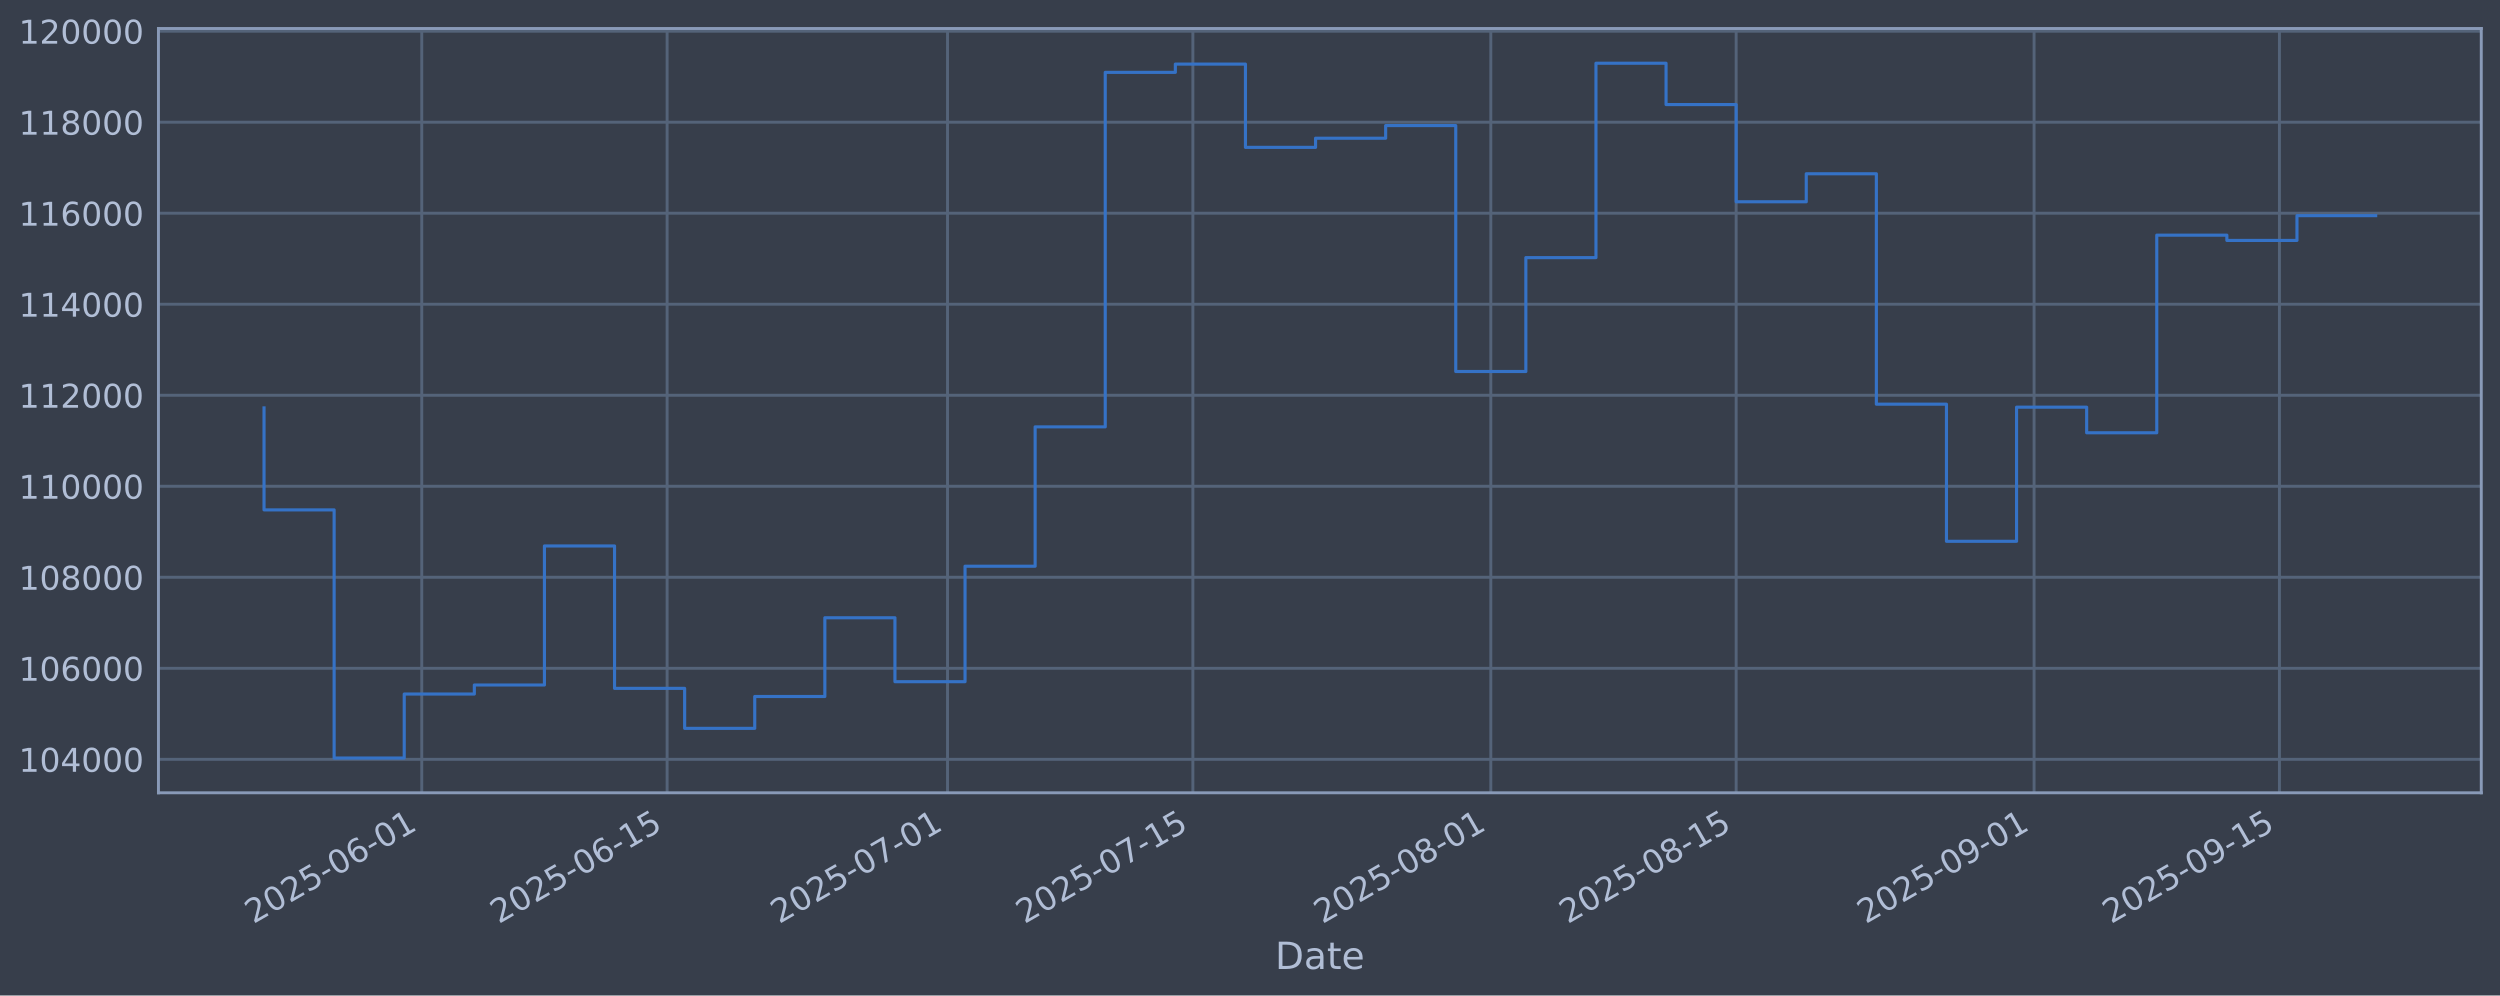
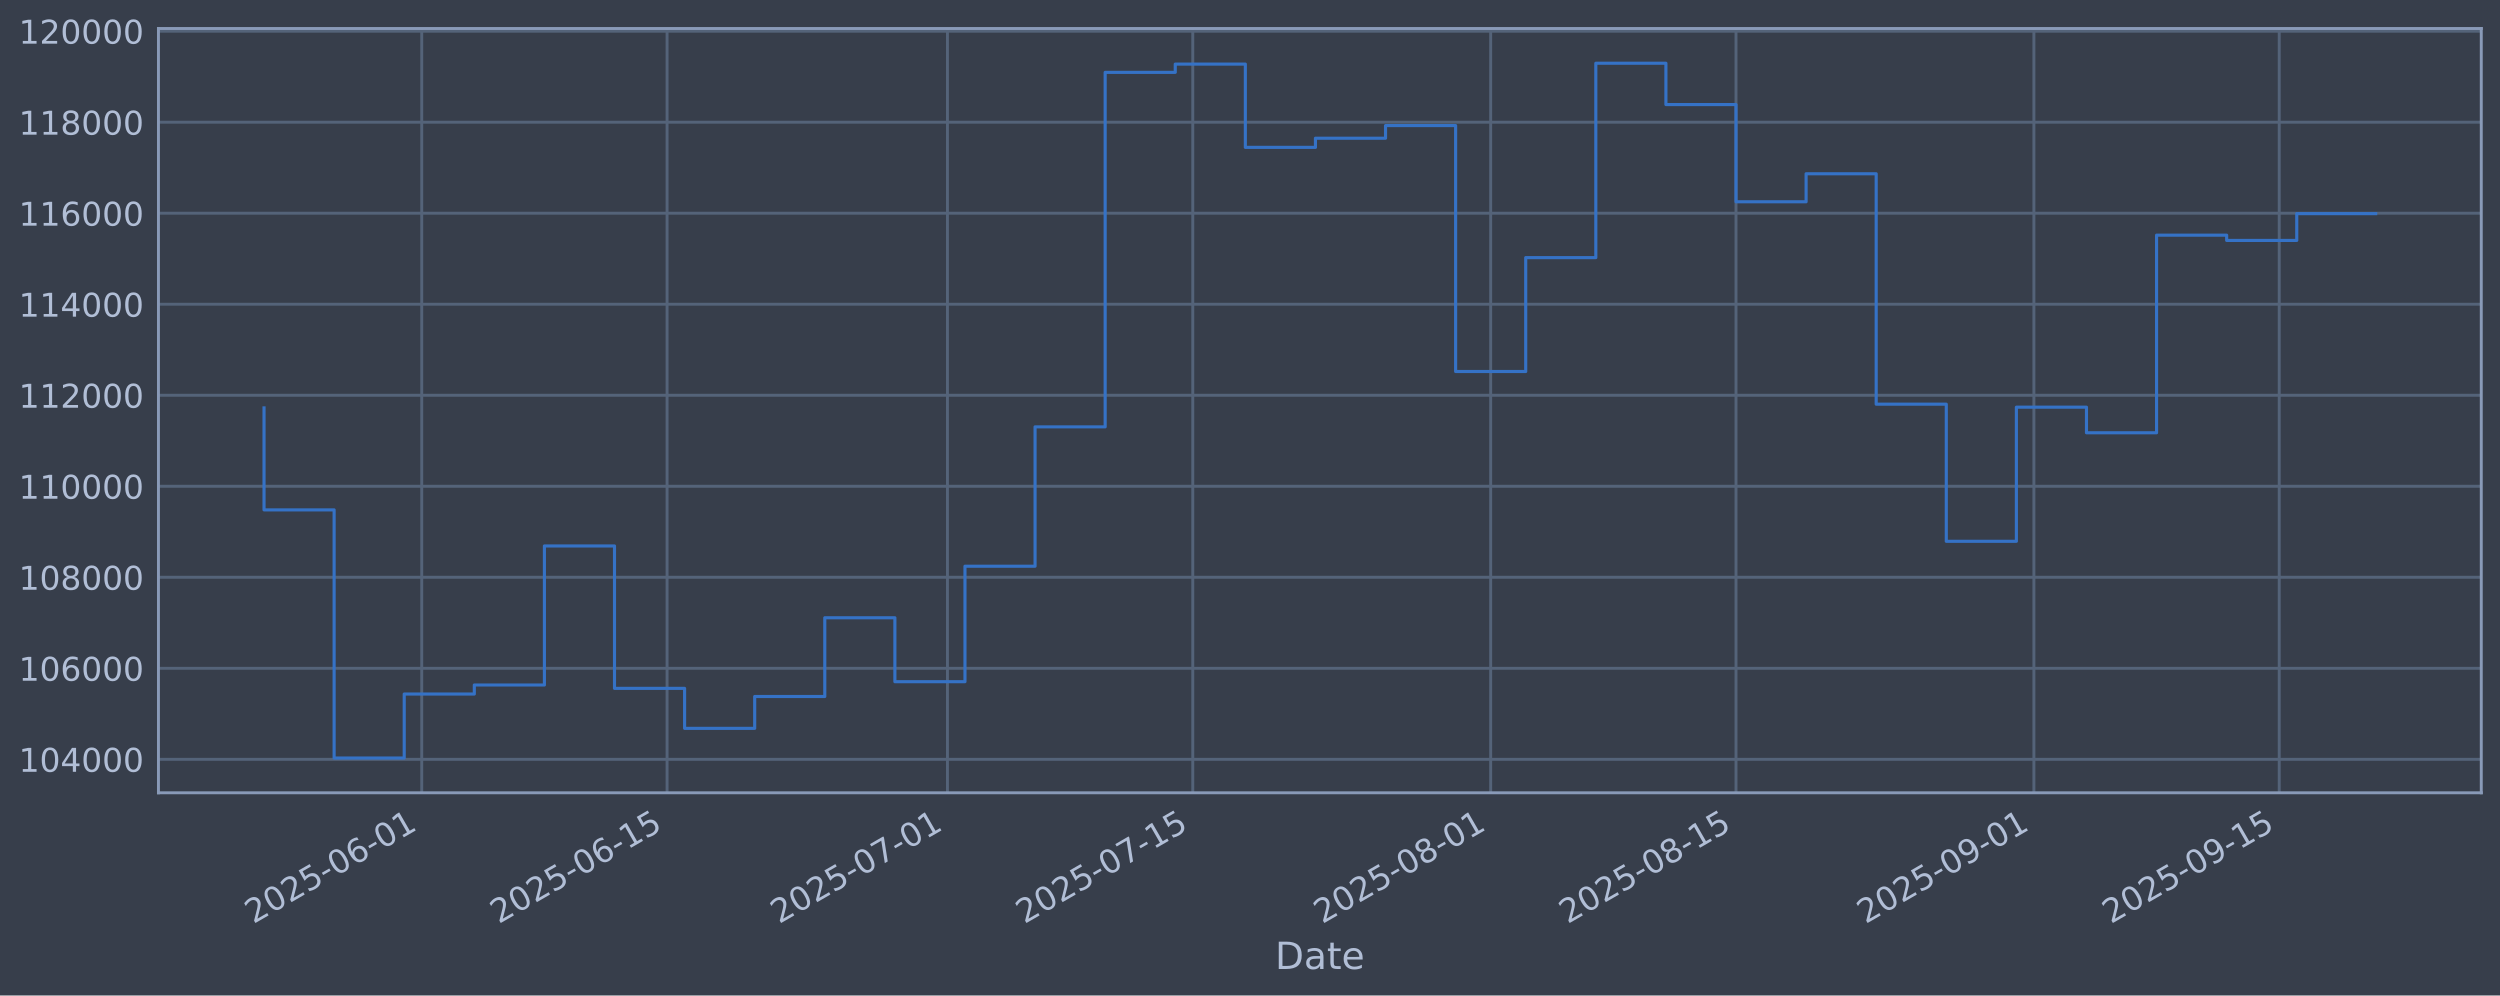
<svg xmlns="http://www.w3.org/2000/svg" xmlns:xlink="http://www.w3.org/1999/xlink" width="960.9pt" height="382.628pt" viewBox="0 0 960.9 382.628" version="1.1">
  <defs>
    <style type="text/css">*{stroke-linejoin: round; stroke-linecap: butt}</style>
  </defs>
  <g id="figure_1">
    <g id="patch_1">
      <path d="M 0 382.628  L 960.9 382.628  L 960.9 0  L 0 0  z " style="fill: #373e4b" />
    </g>
    <g id="axes_1">
      <g id="patch_2">
        <path d="M 60.901 304.718  L 953.701 304.718  L 953.701 10.958  L 60.901 10.958  z " style="fill: #373e4b" />
      </g>
      <g id="matplotlib.axis_1">
        <g id="xtick_1">
          <g id="line2d_1">
-             <path d="M 162.107 304.718  L 162.107 10.958  " clip-path="url(#p846d9951d8)" style="fill: none; stroke: #546379; stroke-width: 1.12; stroke-linecap: square" />
+             <path d="M 162.1 304.718  L 162.1 10.958  " clip-path="url(#p735fec59d8)" style="fill: none; stroke: #546379; stroke-width: 1.12; stroke-linecap: square" />
          </g>
          <g id="line2d_2" />
          <g id="text_1">
-             <g style="fill: #b1bed6" transform="translate(97.38101 355.2226) rotate(-30) scale(0.126 -0.126)">
+             <g style="fill: #b1bed6" transform="translate(97.37473 355.2226) rotate(-30) scale(0.126 -0.126)">
              <defs>
                <path id="DejaVuSans-32" d="M 1228 531  L 3431 531  L 3431 0  L 469 0  L 469 531  Q 828 903 1448 1529  Q 2069 2156 2228 2338  Q 2531 2678 2651 2914  Q 2772 3150 2772 3378  Q 2772 3750 2511 3984  Q 2250 4219 1831 4219  Q 1534 4219 1204 4116  Q 875 4013 500 3803  L 500 4441  Q 881 4594 1212 4672  Q 1544 4750 1819 4750  Q 2544 4750 2975 4387  Q 3406 4025 3406 3419  Q 3406 3131 3298 2873  Q 3191 2616 2906 2266  Q 2828 2175 2409 1742  Q 1991 1309 1228 531  z " transform="scale(0.015625)" />
                <path id="DejaVuSans-30" d="M 2034 4250  Q 1547 4250 1301 3770  Q 1056 3291 1056 2328  Q 1056 1369 1301 889  Q 1547 409 2034 409  Q 2525 409 2770 889  Q 3016 1369 3016 2328  Q 3016 3291 2770 3770  Q 2525 4250 2034 4250  z M 2034 4750  Q 2819 4750 3233 4129  Q 3647 3509 3647 2328  Q 3647 1150 3233 529  Q 2819 -91 2034 -91  Q 1250 -91 836 529  Q 422 1150 422 2328  Q 422 3509 836 4129  Q 1250 4750 2034 4750  z " transform="scale(0.015625)" />
                <path id="DejaVuSans-35" d="M 691 4666  L 3169 4666  L 3169 4134  L 1269 4134  L 1269 2991  Q 1406 3038 1543 3061  Q 1681 3084 1819 3084  Q 2600 3084 3056 2656  Q 3513 2228 3513 1497  Q 3513 744 3044 326  Q 2575 -91 1722 -91  Q 1428 -91 1123 -41  Q 819 9 494 109  L 494 744  Q 775 591 1075 516  Q 1375 441 1709 441  Q 2250 441 2565 725  Q 2881 1009 2881 1497  Q 2881 1984 2565 2268  Q 2250 2553 1709 2553  Q 1456 2553 1204 2497  Q 953 2441 691 2322  L 691 4666  z " transform="scale(0.015625)" />
                <path id="DejaVuSans-2d" d="M 313 2009  L 1997 2009  L 1997 1497  L 313 1497  L 313 2009  z " transform="scale(0.015625)" />
                <path id="DejaVuSans-36" d="M 2113 2584  Q 1688 2584 1439 2293  Q 1191 2003 1191 1497  Q 1191 994 1439 701  Q 1688 409 2113 409  Q 2538 409 2786 701  Q 3034 994 3034 1497  Q 3034 2003 2786 2293  Q 2538 2584 2113 2584  z M 3366 4563  L 3366 3988  Q 3128 4100 2886 4159  Q 2644 4219 2406 4219  Q 1781 4219 1451 3797  Q 1122 3375 1075 2522  Q 1259 2794 1537 2939  Q 1816 3084 2150 3084  Q 2853 3084 3261 2657  Q 3669 2231 3669 1497  Q 3669 778 3244 343  Q 2819 -91 2113 -91  Q 1303 -91 875 529  Q 447 1150 447 2328  Q 447 3434 972 4092  Q 1497 4750 2381 4750  Q 2619 4750 2861 4703  Q 3103 4656 3366 4563  z " transform="scale(0.015625)" />
                <path id="DejaVuSans-31" d="M 794 531  L 1825 531  L 1825 4091  L 703 3866  L 703 4441  L 1819 4666  L 2450 4666  L 2450 531  L 3481 531  L 3481 0  L 794 0  L 794 531  z " transform="scale(0.015625)" />
              </defs>
              <use xlink:href="#DejaVuSans-32" />
              <use xlink:href="#DejaVuSans-30" transform="translate(63.62305 0)" />
              <use xlink:href="#DejaVuSans-32" transform="translate(127.2461 0)" />
              <use xlink:href="#DejaVuSans-35" transform="translate(190.8691 0)" />
              <use xlink:href="#DejaVuSans-2d" transform="translate(254.4922 0)" />
              <use xlink:href="#DejaVuSans-30" transform="translate(290.5762 0)" />
              <use xlink:href="#DejaVuSans-36" transform="translate(354.1992 0)" />
              <use xlink:href="#DejaVuSans-2d" transform="translate(417.8223 0)" />
              <use xlink:href="#DejaVuSans-30" transform="translate(453.9062 0)" />
              <use xlink:href="#DejaVuSans-31" transform="translate(517.5293 0)" />
            </g>
          </g>
        </g>
        <g id="xtick_2">
          <g id="line2d_3">
-             <path d="M 256.411 304.718  L 256.411 10.958  " clip-path="url(#p846d9951d8)" style="fill: none; stroke: #546379; stroke-width: 1.12; stroke-linecap: square" />
+             <path d="M 256.395 304.718  L 256.395 10.958  " clip-path="url(#p735fec59d8)" style="fill: none; stroke: #546379; stroke-width: 1.12; stroke-linecap: square" />
          </g>
          <g id="line2d_4" />
          <g id="text_2">
-             <g style="fill: #b1bed6" transform="translate(191.6853 355.2226) rotate(-30) scale(0.126 -0.126)">
+             <g style="fill: #b1bed6" transform="translate(191.6693 355.2226) rotate(-30) scale(0.126 -0.126)">
              <use xlink:href="#DejaVuSans-32" />
              <use xlink:href="#DejaVuSans-30" transform="translate(63.62305 0)" />
              <use xlink:href="#DejaVuSans-32" transform="translate(127.2461 0)" />
              <use xlink:href="#DejaVuSans-35" transform="translate(190.8691 0)" />
              <use xlink:href="#DejaVuSans-2d" transform="translate(254.4922 0)" />
              <use xlink:href="#DejaVuSans-30" transform="translate(290.5762 0)" />
              <use xlink:href="#DejaVuSans-36" transform="translate(354.1992 0)" />
              <use xlink:href="#DejaVuSans-2d" transform="translate(417.8223 0)" />
              <use xlink:href="#DejaVuSans-31" transform="translate(453.9062 0)" />
              <use xlink:href="#DejaVuSans-35" transform="translate(517.5293 0)" />
            </g>
          </g>
        </g>
        <g id="xtick_3">
          <g id="line2d_5">
-             <path d="M 364.187 304.718  L 364.187 10.958  " clip-path="url(#p846d9951d8)" style="fill: none; stroke: #546379; stroke-width: 1.12; stroke-linecap: square" />
+             <path d="M 364.16 304.718  L 364.16 10.958  " clip-path="url(#p735fec59d8)" style="fill: none; stroke: #546379; stroke-width: 1.12; stroke-linecap: square" />
          </g>
          <g id="line2d_6" />
          <g id="text_3">
-             <g style="fill: #b1bed6" transform="translate(299.4617 355.2226) rotate(-30) scale(0.126 -0.126)">
+             <g style="fill: #b1bed6" transform="translate(299.4345 355.2226) rotate(-30) scale(0.126 -0.126)">
              <defs>
                <path id="DejaVuSans-37" d="M 525 4666  L 3525 4666  L 3525 4397  L 1831 0  L 1172 0  L 2766 4134  L 525 4134  L 525 4666  z " transform="scale(0.015625)" />
              </defs>
              <use xlink:href="#DejaVuSans-32" />
              <use xlink:href="#DejaVuSans-30" transform="translate(63.62305 0)" />
              <use xlink:href="#DejaVuSans-32" transform="translate(127.2461 0)" />
              <use xlink:href="#DejaVuSans-35" transform="translate(190.8691 0)" />
              <use xlink:href="#DejaVuSans-2d" transform="translate(254.4922 0)" />
              <use xlink:href="#DejaVuSans-30" transform="translate(290.5762 0)" />
              <use xlink:href="#DejaVuSans-37" transform="translate(354.1992 0)" />
              <use xlink:href="#DejaVuSans-2d" transform="translate(417.8223 0)" />
              <use xlink:href="#DejaVuSans-30" transform="translate(453.9062 0)" />
              <use xlink:href="#DejaVuSans-31" transform="translate(517.5293 0)" />
            </g>
          </g>
        </g>
        <g id="xtick_4">
          <g id="line2d_7">
-             <path d="M 458.492 304.718  L 458.492 10.958  " clip-path="url(#p846d9951d8)" style="fill: none; stroke: #546379; stroke-width: 1.12; stroke-linecap: square" />
+             <path d="M 458.455 304.718  L 458.455 10.958  " clip-path="url(#p735fec59d8)" style="fill: none; stroke: #546379; stroke-width: 1.12; stroke-linecap: square" />
          </g>
          <g id="line2d_8" />
          <g id="text_4">
-             <g style="fill: #b1bed6" transform="translate(393.766 355.2226) rotate(-30) scale(0.126 -0.126)">
+             <g style="fill: #b1bed6" transform="translate(393.729 355.2226) rotate(-30) scale(0.126 -0.126)">
              <use xlink:href="#DejaVuSans-32" />
              <use xlink:href="#DejaVuSans-30" transform="translate(63.62305 0)" />
              <use xlink:href="#DejaVuSans-32" transform="translate(127.2461 0)" />
              <use xlink:href="#DejaVuSans-35" transform="translate(190.8691 0)" />
              <use xlink:href="#DejaVuSans-2d" transform="translate(254.4922 0)" />
              <use xlink:href="#DejaVuSans-30" transform="translate(290.5762 0)" />
              <use xlink:href="#DejaVuSans-37" transform="translate(354.1992 0)" />
              <use xlink:href="#DejaVuSans-2d" transform="translate(417.8223 0)" />
              <use xlink:href="#DejaVuSans-31" transform="translate(453.9062 0)" />
              <use xlink:href="#DejaVuSans-35" transform="translate(517.5293 0)" />
            </g>
          </g>
        </g>
        <g id="xtick_5">
          <g id="line2d_9">
-             <path d="M 573.004 304.718  L 573.004 10.958  " clip-path="url(#p846d9951d8)" style="fill: none; stroke: #546379; stroke-width: 1.12; stroke-linecap: square" />
+             <path d="M 572.955 304.718  L 572.955 10.958  " clip-path="url(#p735fec59d8)" style="fill: none; stroke: #546379; stroke-width: 1.12; stroke-linecap: square" />
          </g>
          <g id="line2d_10" />
          <g id="text_5">
-             <g style="fill: #b1bed6" transform="translate(508.2784 355.2226) rotate(-30) scale(0.126 -0.126)">
+             <g style="fill: #b1bed6" transform="translate(508.2295 355.2226) rotate(-30) scale(0.126 -0.126)">
              <defs>
                <path id="DejaVuSans-38" d="M 2034 2216  Q 1584 2216 1326 1975  Q 1069 1734 1069 1313  Q 1069 891 1326 650  Q 1584 409 2034 409  Q 2484 409 2743 651  Q 3003 894 3003 1313  Q 3003 1734 2745 1975  Q 2488 2216 2034 2216  z M 1403 2484  Q 997 2584 770 2862  Q 544 3141 544 3541  Q 544 4100 942 4425  Q 1341 4750 2034 4750  Q 2731 4750 3128 4425  Q 3525 4100 3525 3541  Q 3525 3141 3298 2862  Q 3072 2584 2669 2484  Q 3125 2378 3379 2068  Q 3634 1759 3634 1313  Q 3634 634 3220 271  Q 2806 -91 2034 -91  Q 1263 -91 848 271  Q 434 634 434 1313  Q 434 1759 690 2068  Q 947 2378 1403 2484  z M 1172 3481  Q 1172 3119 1398 2916  Q 1625 2713 2034 2713  Q 2441 2713 2670 2916  Q 2900 3119 2900 3481  Q 2900 3844 2670 4047  Q 2441 4250 2034 4250  Q 1625 4250 1398 4047  Q 1172 3844 1172 3481  z " transform="scale(0.015625)" />
              </defs>
              <use xlink:href="#DejaVuSans-32" />
              <use xlink:href="#DejaVuSans-30" transform="translate(63.62305 0)" />
              <use xlink:href="#DejaVuSans-32" transform="translate(127.2461 0)" />
              <use xlink:href="#DejaVuSans-35" transform="translate(190.8691 0)" />
              <use xlink:href="#DejaVuSans-2d" transform="translate(254.4922 0)" />
              <use xlink:href="#DejaVuSans-30" transform="translate(290.5762 0)" />
              <use xlink:href="#DejaVuSans-38" transform="translate(354.1992 0)" />
              <use xlink:href="#DejaVuSans-2d" transform="translate(417.8223 0)" />
              <use xlink:href="#DejaVuSans-30" transform="translate(453.9062 0)" />
              <use xlink:href="#DejaVuSans-31" transform="translate(517.5293 0)" />
            </g>
          </g>
        </g>
        <g id="xtick_6">
          <g id="line2d_11">
-             <path d="M 667.308 304.718  L 667.308 10.958  " clip-path="url(#p846d9951d8)" style="fill: none; stroke: #546379; stroke-width: 1.12; stroke-linecap: square" />
+             <path d="M 667.25 304.718  L 667.25 10.958  " clip-path="url(#p735fec59d8)" style="fill: none; stroke: #546379; stroke-width: 1.12; stroke-linecap: square" />
          </g>
          <g id="line2d_12" />
          <g id="text_6">
-             <g style="fill: #b1bed6" transform="translate(602.5827 355.2226) rotate(-30) scale(0.126 -0.126)">
+             <g style="fill: #b1bed6" transform="translate(602.5241 355.2226) rotate(-30) scale(0.126 -0.126)">
              <use xlink:href="#DejaVuSans-32" />
              <use xlink:href="#DejaVuSans-30" transform="translate(63.62305 0)" />
              <use xlink:href="#DejaVuSans-32" transform="translate(127.2461 0)" />
              <use xlink:href="#DejaVuSans-35" transform="translate(190.8691 0)" />
              <use xlink:href="#DejaVuSans-2d" transform="translate(254.4922 0)" />
              <use xlink:href="#DejaVuSans-30" transform="translate(290.5762 0)" />
              <use xlink:href="#DejaVuSans-38" transform="translate(354.1992 0)" />
              <use xlink:href="#DejaVuSans-2d" transform="translate(417.8223 0)" />
              <use xlink:href="#DejaVuSans-31" transform="translate(453.9062 0)" />
              <use xlink:href="#DejaVuSans-35" transform="translate(517.5293 0)" />
            </g>
          </g>
        </g>
        <g id="xtick_7">
          <g id="line2d_13">
-             <path d="M 781.821 304.718  L 781.821 10.958  " clip-path="url(#p846d9951d8)" style="fill: none; stroke: #546379; stroke-width: 1.12; stroke-linecap: square" />
+             <path d="M 781.75 304.718  L 781.75 10.958  " clip-path="url(#p735fec59d8)" style="fill: none; stroke: #546379; stroke-width: 1.12; stroke-linecap: square" />
          </g>
          <g id="line2d_14" />
          <g id="text_7">
-             <g style="fill: #b1bed6" transform="translate(717.0951 355.2226) rotate(-30) scale(0.126 -0.126)">
+             <g style="fill: #b1bed6" transform="translate(717.0246 355.2226) rotate(-30) scale(0.126 -0.126)">
              <defs>
                <path id="DejaVuSans-39" d="M 703 97  L 703 672  Q 941 559 1184 500  Q 1428 441 1663 441  Q 2288 441 2617 861  Q 2947 1281 2994 2138  Q 2813 1869 2534 1725  Q 2256 1581 1919 1581  Q 1219 1581 811 2004  Q 403 2428 403 3163  Q 403 3881 828 4315  Q 1253 4750 1959 4750  Q 2769 4750 3195 4129  Q 3622 3509 3622 2328  Q 3622 1225 3098 567  Q 2575 -91 1691 -91  Q 1453 -91 1209 -44  Q 966 3 703 97  z M 1959 2075  Q 2384 2075 2632 2365  Q 2881 2656 2881 3163  Q 2881 3666 2632 3958  Q 2384 4250 1959 4250  Q 1534 4250 1286 3958  Q 1038 3666 1038 3163  Q 1038 2656 1286 2365  Q 1534 2075 1959 2075  z " transform="scale(0.015625)" />
              </defs>
              <use xlink:href="#DejaVuSans-32" />
              <use xlink:href="#DejaVuSans-30" transform="translate(63.62305 0)" />
              <use xlink:href="#DejaVuSans-32" transform="translate(127.2461 0)" />
              <use xlink:href="#DejaVuSans-35" transform="translate(190.8691 0)" />
              <use xlink:href="#DejaVuSans-2d" transform="translate(254.4922 0)" />
              <use xlink:href="#DejaVuSans-30" transform="translate(290.5762 0)" />
              <use xlink:href="#DejaVuSans-39" transform="translate(354.1992 0)" />
              <use xlink:href="#DejaVuSans-2d" transform="translate(417.8223 0)" />
              <use xlink:href="#DejaVuSans-30" transform="translate(453.9062 0)" />
              <use xlink:href="#DejaVuSans-31" transform="translate(517.5293 0)" />
            </g>
          </g>
        </g>
        <g id="xtick_8">
          <g id="line2d_15">
-             <path d="M 876.125 304.718  L 876.125 10.958  " clip-path="url(#p846d9951d8)" style="fill: none; stroke: #546379; stroke-width: 1.12; stroke-linecap: square" />
+             <path d="M 876.045 304.718  L 876.045 10.958  " clip-path="url(#p735fec59d8)" style="fill: none; stroke: #546379; stroke-width: 1.12; stroke-linecap: square" />
          </g>
          <g id="line2d_16" />
          <g id="text_8">
-             <g style="fill: #b1bed6" transform="translate(811.3994 355.2226) rotate(-30) scale(0.126 -0.126)">
+             <g style="fill: #b1bed6" transform="translate(811.3191 355.2226) rotate(-30) scale(0.126 -0.126)">
              <use xlink:href="#DejaVuSans-32" />
              <use xlink:href="#DejaVuSans-30" transform="translate(63.62305 0)" />
              <use xlink:href="#DejaVuSans-32" transform="translate(127.2461 0)" />
              <use xlink:href="#DejaVuSans-35" transform="translate(190.8691 0)" />
              <use xlink:href="#DejaVuSans-2d" transform="translate(254.4922 0)" />
              <use xlink:href="#DejaVuSans-30" transform="translate(290.5762 0)" />
              <use xlink:href="#DejaVuSans-39" transform="translate(354.1992 0)" />
              <use xlink:href="#DejaVuSans-2d" transform="translate(417.8223 0)" />
              <use xlink:href="#DejaVuSans-31" transform="translate(453.9062 0)" />
              <use xlink:href="#DejaVuSans-35" transform="translate(517.5293 0)" />
            </g>
          </g>
        </g>
        <g id="text_9">
          <g style="fill: #b1bed6" transform="translate(490.0914 372.4337) scale(0.144 -0.144)">
            <defs>
              <path id="DejaVuSans-44" d="M 1259 4147  L 1259 519  L 2022 519  Q 2988 519 3436 956  Q 3884 1394 3884 2338  Q 3884 3275 3436 3711  Q 2988 4147 2022 4147  L 1259 4147  z M 628 4666  L 1925 4666  Q 3281 4666 3915 4102  Q 4550 3538 4550 2338  Q 4550 1131 3912 565  Q 3275 0 1925 0  L 628 0  L 628 4666  z " transform="scale(0.015625)" />
              <path id="DejaVuSans-61" d="M 2194 1759  Q 1497 1759 1228 1600  Q 959 1441 959 1056  Q 959 750 1161 570  Q 1363 391 1709 391  Q 2188 391 2477 730  Q 2766 1069 2766 1631  L 2766 1759  L 2194 1759  z M 3341 1997  L 3341 0  L 2766 0  L 2766 531  Q 2569 213 2275 61  Q 1981 -91 1556 -91  Q 1019 -91 701 211  Q 384 513 384 1019  Q 384 1609 779 1909  Q 1175 2209 1959 2209  L 2766 2209  L 2766 2266  Q 2766 2663 2505 2880  Q 2244 3097 1772 3097  Q 1472 3097 1187 3025  Q 903 2953 641 2809  L 641 3341  Q 956 3463 1253 3523  Q 1550 3584 1831 3584  Q 2591 3584 2966 3190  Q 3341 2797 3341 1997  z " transform="scale(0.015625)" />
              <path id="DejaVuSans-74" d="M 1172 4494  L 1172 3500  L 2356 3500  L 2356 3053  L 1172 3053  L 1172 1153  Q 1172 725 1289 603  Q 1406 481 1766 481  L 2356 481  L 2356 0  L 1766 0  Q 1100 0 847 248  Q 594 497 594 1153  L 594 3053  L 172 3053  L 172 3500  L 594 3500  L 594 4494  L 1172 4494  z " transform="scale(0.015625)" />
              <path id="DejaVuSans-65" d="M 3597 1894  L 3597 1613  L 953 1613  Q 991 1019 1311 708  Q 1631 397 2203 397  Q 2534 397 2845 478  Q 3156 559 3463 722  L 3463 178  Q 3153 47 2828 -22  Q 2503 -91 2169 -91  Q 1331 -91 842 396  Q 353 884 353 1716  Q 353 2575 817 3079  Q 1281 3584 2069 3584  Q 2775 3584 3186 3129  Q 3597 2675 3597 1894  z M 3022 2063  Q 3016 2534 2758 2815  Q 2500 3097 2075 3097  Q 1594 3097 1305 2825  Q 1016 2553 972 2059  L 3022 2063  z " transform="scale(0.015625)" />
            </defs>
            <use xlink:href="#DejaVuSans-44" />
            <use xlink:href="#DejaVuSans-61" transform="translate(77.00195 0)" />
            <use xlink:href="#DejaVuSans-74" transform="translate(138.2812 0)" />
            <use xlink:href="#DejaVuSans-65" transform="translate(177.4902 0)" />
          </g>
        </g>
      </g>
      <g id="matplotlib.axis_2">
        <g id="ytick_1">
          <g id="line2d_17">
-             <path d="M 60.901 291.85  L 953.701 291.85  " clip-path="url(#p846d9951d8)" style="fill: none; stroke: #546379; stroke-width: 1.12; stroke-linecap: square" />
+             <path d="M 60.901 291.85  L 953.701 291.85  " clip-path="url(#p735fec59d8)" style="fill: none; stroke: #546379; stroke-width: 1.12; stroke-linecap: square" />
          </g>
          <g id="line2d_18" />
          <g id="text_10">
            <g style="fill: #b1bed6" transform="translate(7.2 296.6367) scale(0.126 -0.126)">
              <defs>
                <path id="DejaVuSans-34" d="M 2419 4116  L 825 1625  L 2419 1625  L 2419 4116  z M 2253 4666  L 3047 4666  L 3047 1625  L 3713 1625  L 3713 1100  L 3047 1100  L 3047 0  L 2419 0  L 2419 1100  L 313 1100  L 313 1709  L 2253 4666  z " transform="scale(0.015625)" />
              </defs>
              <use xlink:href="#DejaVuSans-31" />
              <use xlink:href="#DejaVuSans-30" transform="translate(63.62305 0)" />
              <use xlink:href="#DejaVuSans-34" transform="translate(127.2461 0)" />
              <use xlink:href="#DejaVuSans-30" transform="translate(190.8691 0)" />
              <use xlink:href="#DejaVuSans-30" transform="translate(254.4922 0)" />
              <use xlink:href="#DejaVuSans-30" transform="translate(318.1152 0)" />
            </g>
          </g>
        </g>
        <g id="ytick_2">
          <g id="line2d_19">
-             <path d="M 60.901 256.867  L 953.701 256.867  " clip-path="url(#p846d9951d8)" style="fill: none; stroke: #546379; stroke-width: 1.12; stroke-linecap: square" />
+             <path d="M 60.901 256.867  L 953.701 256.867  " clip-path="url(#p735fec59d8)" style="fill: none; stroke: #546379; stroke-width: 1.12; stroke-linecap: square" />
          </g>
          <g id="line2d_20" />
          <g id="text_11">
            <g style="fill: #b1bed6" transform="translate(7.2 261.6538) scale(0.126 -0.126)">
              <use xlink:href="#DejaVuSans-31" />
              <use xlink:href="#DejaVuSans-30" transform="translate(63.62305 0)" />
              <use xlink:href="#DejaVuSans-36" transform="translate(127.2461 0)" />
              <use xlink:href="#DejaVuSans-30" transform="translate(190.8691 0)" />
              <use xlink:href="#DejaVuSans-30" transform="translate(254.4922 0)" />
              <use xlink:href="#DejaVuSans-30" transform="translate(318.1152 0)" />
            </g>
          </g>
        </g>
        <g id="ytick_3">
          <g id="line2d_21">
-             <path d="M 60.901 221.884  L 953.701 221.884  " clip-path="url(#p846d9951d8)" style="fill: none; stroke: #546379; stroke-width: 1.12; stroke-linecap: square" />
+             <path d="M 60.901 221.884  L 953.701 221.884  " clip-path="url(#p735fec59d8)" style="fill: none; stroke: #546379; stroke-width: 1.12; stroke-linecap: square" />
          </g>
          <g id="line2d_22" />
          <g id="text_12">
            <g style="fill: #b1bed6" transform="translate(7.2 226.671) scale(0.126 -0.126)">
              <use xlink:href="#DejaVuSans-31" />
              <use xlink:href="#DejaVuSans-30" transform="translate(63.62305 0)" />
              <use xlink:href="#DejaVuSans-38" transform="translate(127.2461 0)" />
              <use xlink:href="#DejaVuSans-30" transform="translate(190.8691 0)" />
              <use xlink:href="#DejaVuSans-30" transform="translate(254.4922 0)" />
              <use xlink:href="#DejaVuSans-30" transform="translate(318.1152 0)" />
            </g>
          </g>
        </g>
        <g id="ytick_4">
          <g id="line2d_23">
-             <path d="M 60.901 186.901  L 953.701 186.901  " clip-path="url(#p846d9951d8)" style="fill: none; stroke: #546379; stroke-width: 1.12; stroke-linecap: square" />
+             <path d="M 60.901 186.901  L 953.701 186.901  " clip-path="url(#p735fec59d8)" style="fill: none; stroke: #546379; stroke-width: 1.12; stroke-linecap: square" />
          </g>
          <g id="line2d_24" />
          <g id="text_13">
            <g style="fill: #b1bed6" transform="translate(7.2 191.6882) scale(0.126 -0.126)">
              <use xlink:href="#DejaVuSans-31" />
              <use xlink:href="#DejaVuSans-31" transform="translate(63.62305 0)" />
              <use xlink:href="#DejaVuSans-30" transform="translate(127.2461 0)" />
              <use xlink:href="#DejaVuSans-30" transform="translate(190.8691 0)" />
              <use xlink:href="#DejaVuSans-30" transform="translate(254.4922 0)" />
              <use xlink:href="#DejaVuSans-30" transform="translate(318.1152 0)" />
            </g>
          </g>
        </g>
        <g id="ytick_5">
          <g id="line2d_25">
-             <path d="M 60.901 151.918  L 953.701 151.918  " clip-path="url(#p846d9951d8)" style="fill: none; stroke: #546379; stroke-width: 1.12; stroke-linecap: square" />
+             <path d="M 60.901 151.918  L 953.701 151.918  " clip-path="url(#p735fec59d8)" style="fill: none; stroke: #546379; stroke-width: 1.12; stroke-linecap: square" />
          </g>
          <g id="line2d_26" />
          <g id="text_14">
            <g style="fill: #b1bed6" transform="translate(7.2 156.7053) scale(0.126 -0.126)">
              <use xlink:href="#DejaVuSans-31" />
              <use xlink:href="#DejaVuSans-31" transform="translate(63.62305 0)" />
              <use xlink:href="#DejaVuSans-32" transform="translate(127.2461 0)" />
              <use xlink:href="#DejaVuSans-30" transform="translate(190.8691 0)" />
              <use xlink:href="#DejaVuSans-30" transform="translate(254.4922 0)" />
              <use xlink:href="#DejaVuSans-30" transform="translate(318.1152 0)" />
            </g>
          </g>
        </g>
        <g id="ytick_6">
          <g id="line2d_27">
-             <path d="M 60.901 116.936  L 953.701 116.936  " clip-path="url(#p846d9951d8)" style="fill: none; stroke: #546379; stroke-width: 1.12; stroke-linecap: square" />
+             <path d="M 60.901 116.936  L 953.701 116.936  " clip-path="url(#p735fec59d8)" style="fill: none; stroke: #546379; stroke-width: 1.12; stroke-linecap: square" />
          </g>
          <g id="line2d_28" />
          <g id="text_15">
            <g style="fill: #b1bed6" transform="translate(7.2 121.7225) scale(0.126 -0.126)">
              <use xlink:href="#DejaVuSans-31" />
              <use xlink:href="#DejaVuSans-31" transform="translate(63.62305 0)" />
              <use xlink:href="#DejaVuSans-34" transform="translate(127.2461 0)" />
              <use xlink:href="#DejaVuSans-30" transform="translate(190.8691 0)" />
              <use xlink:href="#DejaVuSans-30" transform="translate(254.4922 0)" />
              <use xlink:href="#DejaVuSans-30" transform="translate(318.1152 0)" />
            </g>
          </g>
        </g>
        <g id="ytick_7">
          <g id="line2d_29">
-             <path d="M 60.901 81.953  L 953.701 81.953  " clip-path="url(#p846d9951d8)" style="fill: none; stroke: #546379; stroke-width: 1.12; stroke-linecap: square" />
+             <path d="M 60.901 81.953  L 953.701 81.953  " clip-path="url(#p735fec59d8)" style="fill: none; stroke: #546379; stroke-width: 1.12; stroke-linecap: square" />
          </g>
          <g id="line2d_30" />
          <g id="text_16">
            <g style="fill: #b1bed6" transform="translate(7.2 86.73969) scale(0.126 -0.126)">
              <use xlink:href="#DejaVuSans-31" />
              <use xlink:href="#DejaVuSans-31" transform="translate(63.62305 0)" />
              <use xlink:href="#DejaVuSans-36" transform="translate(127.2461 0)" />
              <use xlink:href="#DejaVuSans-30" transform="translate(190.8691 0)" />
              <use xlink:href="#DejaVuSans-30" transform="translate(254.4922 0)" />
              <use xlink:href="#DejaVuSans-30" transform="translate(318.1152 0)" />
            </g>
          </g>
        </g>
        <g id="ytick_8">
          <g id="line2d_31">
-             <path d="M 60.901 46.97  L 953.701 46.97  " clip-path="url(#p846d9951d8)" style="fill: none; stroke: #546379; stroke-width: 1.12; stroke-linecap: square" />
+             <path d="M 60.901 46.97  L 953.701 46.97  " clip-path="url(#p735fec59d8)" style="fill: none; stroke: #546379; stroke-width: 1.12; stroke-linecap: square" />
          </g>
          <g id="line2d_32" />
          <g id="text_17">
            <g style="fill: #b1bed6" transform="translate(7.2 51.75686) scale(0.126 -0.126)">
              <use xlink:href="#DejaVuSans-31" />
              <use xlink:href="#DejaVuSans-31" transform="translate(63.62305 0)" />
              <use xlink:href="#DejaVuSans-38" transform="translate(127.2461 0)" />
              <use xlink:href="#DejaVuSans-30" transform="translate(190.8691 0)" />
              <use xlink:href="#DejaVuSans-30" transform="translate(254.4922 0)" />
              <use xlink:href="#DejaVuSans-30" transform="translate(318.1152 0)" />
            </g>
          </g>
        </g>
        <g id="ytick_9">
          <g id="line2d_33">
-             <path d="M 60.901 11.987  L 953.701 11.987  " clip-path="url(#p846d9951d8)" style="fill: none; stroke: #546379; stroke-width: 1.12; stroke-linecap: square" />
+             <path d="M 60.901 11.987  L 953.701 11.987  " clip-path="url(#p735fec59d8)" style="fill: none; stroke: #546379; stroke-width: 1.12; stroke-linecap: square" />
          </g>
          <g id="line2d_34" />
          <g id="text_18">
            <g style="fill: #b1bed6" transform="translate(7.2 16.77403) scale(0.126 -0.126)">
              <use xlink:href="#DejaVuSans-31" />
              <use xlink:href="#DejaVuSans-32" transform="translate(63.62305 0)" />
              <use xlink:href="#DejaVuSans-30" transform="translate(127.2461 0)" />
              <use xlink:href="#DejaVuSans-30" transform="translate(190.8691 0)" />
              <use xlink:href="#DejaVuSans-30" transform="translate(254.4922 0)" />
              <use xlink:href="#DejaVuSans-30" transform="translate(318.1152 0)" />
            </g>
          </g>
        </g>
      </g>
      <g id="line2d_35">
-         <path d="M 101.482 156.778  L 101.482 195.974  L 128.426 195.974  L 128.426 291.366  L 155.37 291.366  L 155.37 266.759  L 182.315 266.759  L 182.315 263.286  L 209.259 263.286  L 209.259 209.841  L 236.203 209.841  L 236.203 264.586  L 263.147 264.586  L 263.147 279.95  L 290.091 279.95  L 290.091 267.706  L 317.035 267.706  L 317.035 237.446  L 343.979 237.446  L 343.979 262.012  L 370.923 262.012  L 370.923 217.631  L 397.867 217.631  L 397.867 164.07  L 424.811 164.07  L 424.811 27.81  L 451.755 27.81  L 451.755 24.636  L 478.7 24.636  L 478.7 56.646  L 505.644 56.646  L 505.644 53.121  L 532.588 53.121  L 532.588 48.272  L 559.532 48.272  L 559.532 142.793  L 586.476 142.793  L 586.476 99.016  L 613.42 99.016  L 613.42 24.311  L 640.364 24.311  L 640.364 40.185  L 667.308 40.185  L 667.308 77.56  L 694.252 77.56  L 694.252 66.788  L 721.196 66.788  L 721.196 155.356  L 748.14 155.356  L 748.14 208.052  L 775.085 208.052  L 775.085 156.509  L 802.029 156.509  L 802.029 166.341  L 828.973 166.341  L 828.973 90.389  L 855.917 90.389  L 855.917 92.406  L 882.861 92.406  L 882.861 82.886  L 913.119 82.886  " clip-path="url(#p846d9951d8)" style="fill: none; stroke: #3572c6; stroke-width: 1.2; stroke-linecap: square" />
+         <path d="M 101.482 156.778  L 101.482 195.974  L 128.424 195.974  L 128.424 291.366  L 155.365 291.366  L 155.365 266.759  L 182.306 266.759  L 182.306 263.286  L 209.248 263.286  L 209.248 209.841  L 236.189 209.841  L 236.189 264.586  L 263.13 264.586  L 263.13 279.95  L 290.071 279.95  L 290.071 267.706  L 317.013 267.706  L 317.013 237.446  L 343.954 237.446  L 343.954 262.012  L 370.895 262.012  L 370.895 217.631  L 397.837 217.631  L 397.837 164.07  L 424.778 164.07  L 424.778 27.81  L 451.719 27.81  L 451.719 24.636  L 478.66 24.636  L 478.66 56.646  L 505.602 56.646  L 505.602 53.121  L 532.543 53.121  L 532.543 48.272  L 559.484 48.272  L 559.484 142.793  L 586.426 142.793  L 586.426 99.016  L 613.367 99.016  L 613.367 24.311  L 640.308 24.311  L 640.308 40.185  L 667.25 40.185  L 667.25 77.56  L 694.191 77.56  L 694.191 66.788  L 721.132 66.788  L 721.132 155.356  L 748.073 155.356  L 748.073 208.052  L 775.015 208.052  L 775.015 156.509  L 801.956 156.509  L 801.956 166.341  L 828.897 166.341  L 828.897 90.389  L 855.839 90.389  L 855.839 92.406  L 882.78 92.406  L 882.78 82.106  L 913.119 82.106  " clip-path="url(#p735fec59d8)" style="fill: none; stroke: #3572c6; stroke-width: 1.2; stroke-linecap: square" />
      </g>
      <g id="patch_3">
        <path d="M 60.901 304.718  L 60.901 10.958  " style="fill: none; stroke: #899ab8; stroke-width: 1.12; stroke-linejoin: miter; stroke-linecap: square" />
      </g>
      <g id="patch_4">
        <path d="M 953.701 304.718  L 953.701 10.958  " style="fill: none; stroke: #899ab8; stroke-width: 1.12; stroke-linejoin: miter; stroke-linecap: square" />
      </g>
      <g id="patch_5">
        <path d="M 60.901 304.718  L 953.701 304.718  " style="fill: none; stroke: #899ab8; stroke-width: 1.12; stroke-linejoin: miter; stroke-linecap: square" />
      </g>
      <g id="patch_6">
        <path d="M 60.901 10.958  L 953.701 10.958  " style="fill: none; stroke: #899ab8; stroke-width: 1.12; stroke-linejoin: miter; stroke-linecap: square" />
      </g>
    </g>
  </g>
  <defs>
-     <clipPath id="p846d9951d8">
+     <clipPath id="p735fec59d8">
      <rect x="60.901" y="10.958" width="892.8" height="293.76" />
    </clipPath>
  </defs>
</svg>
